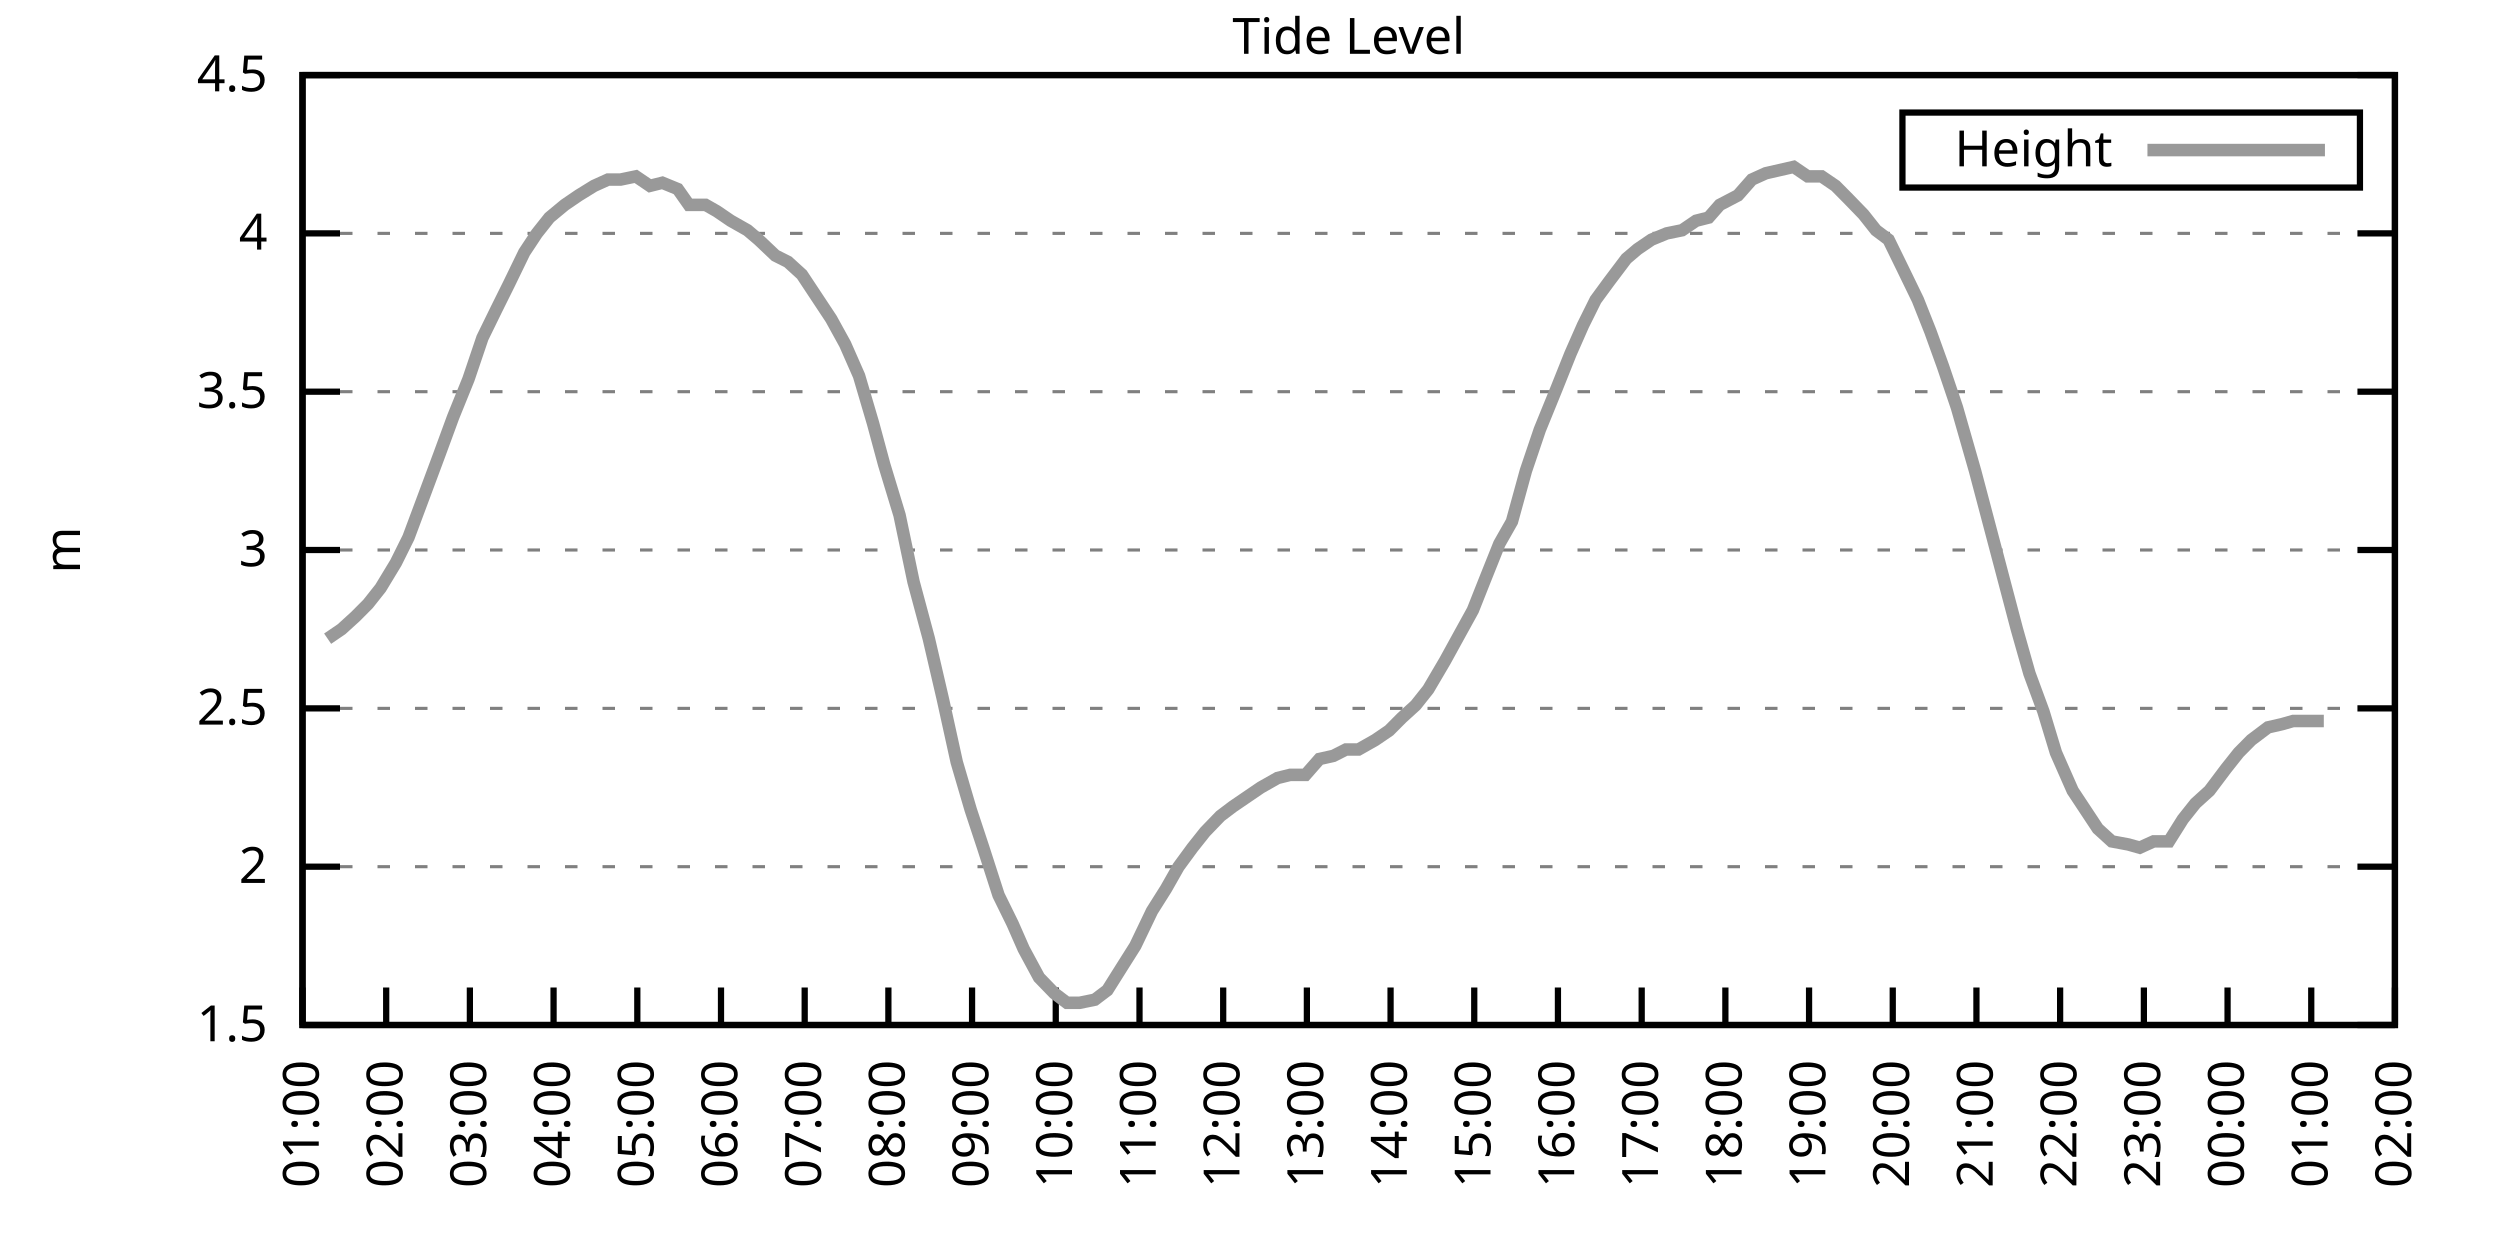
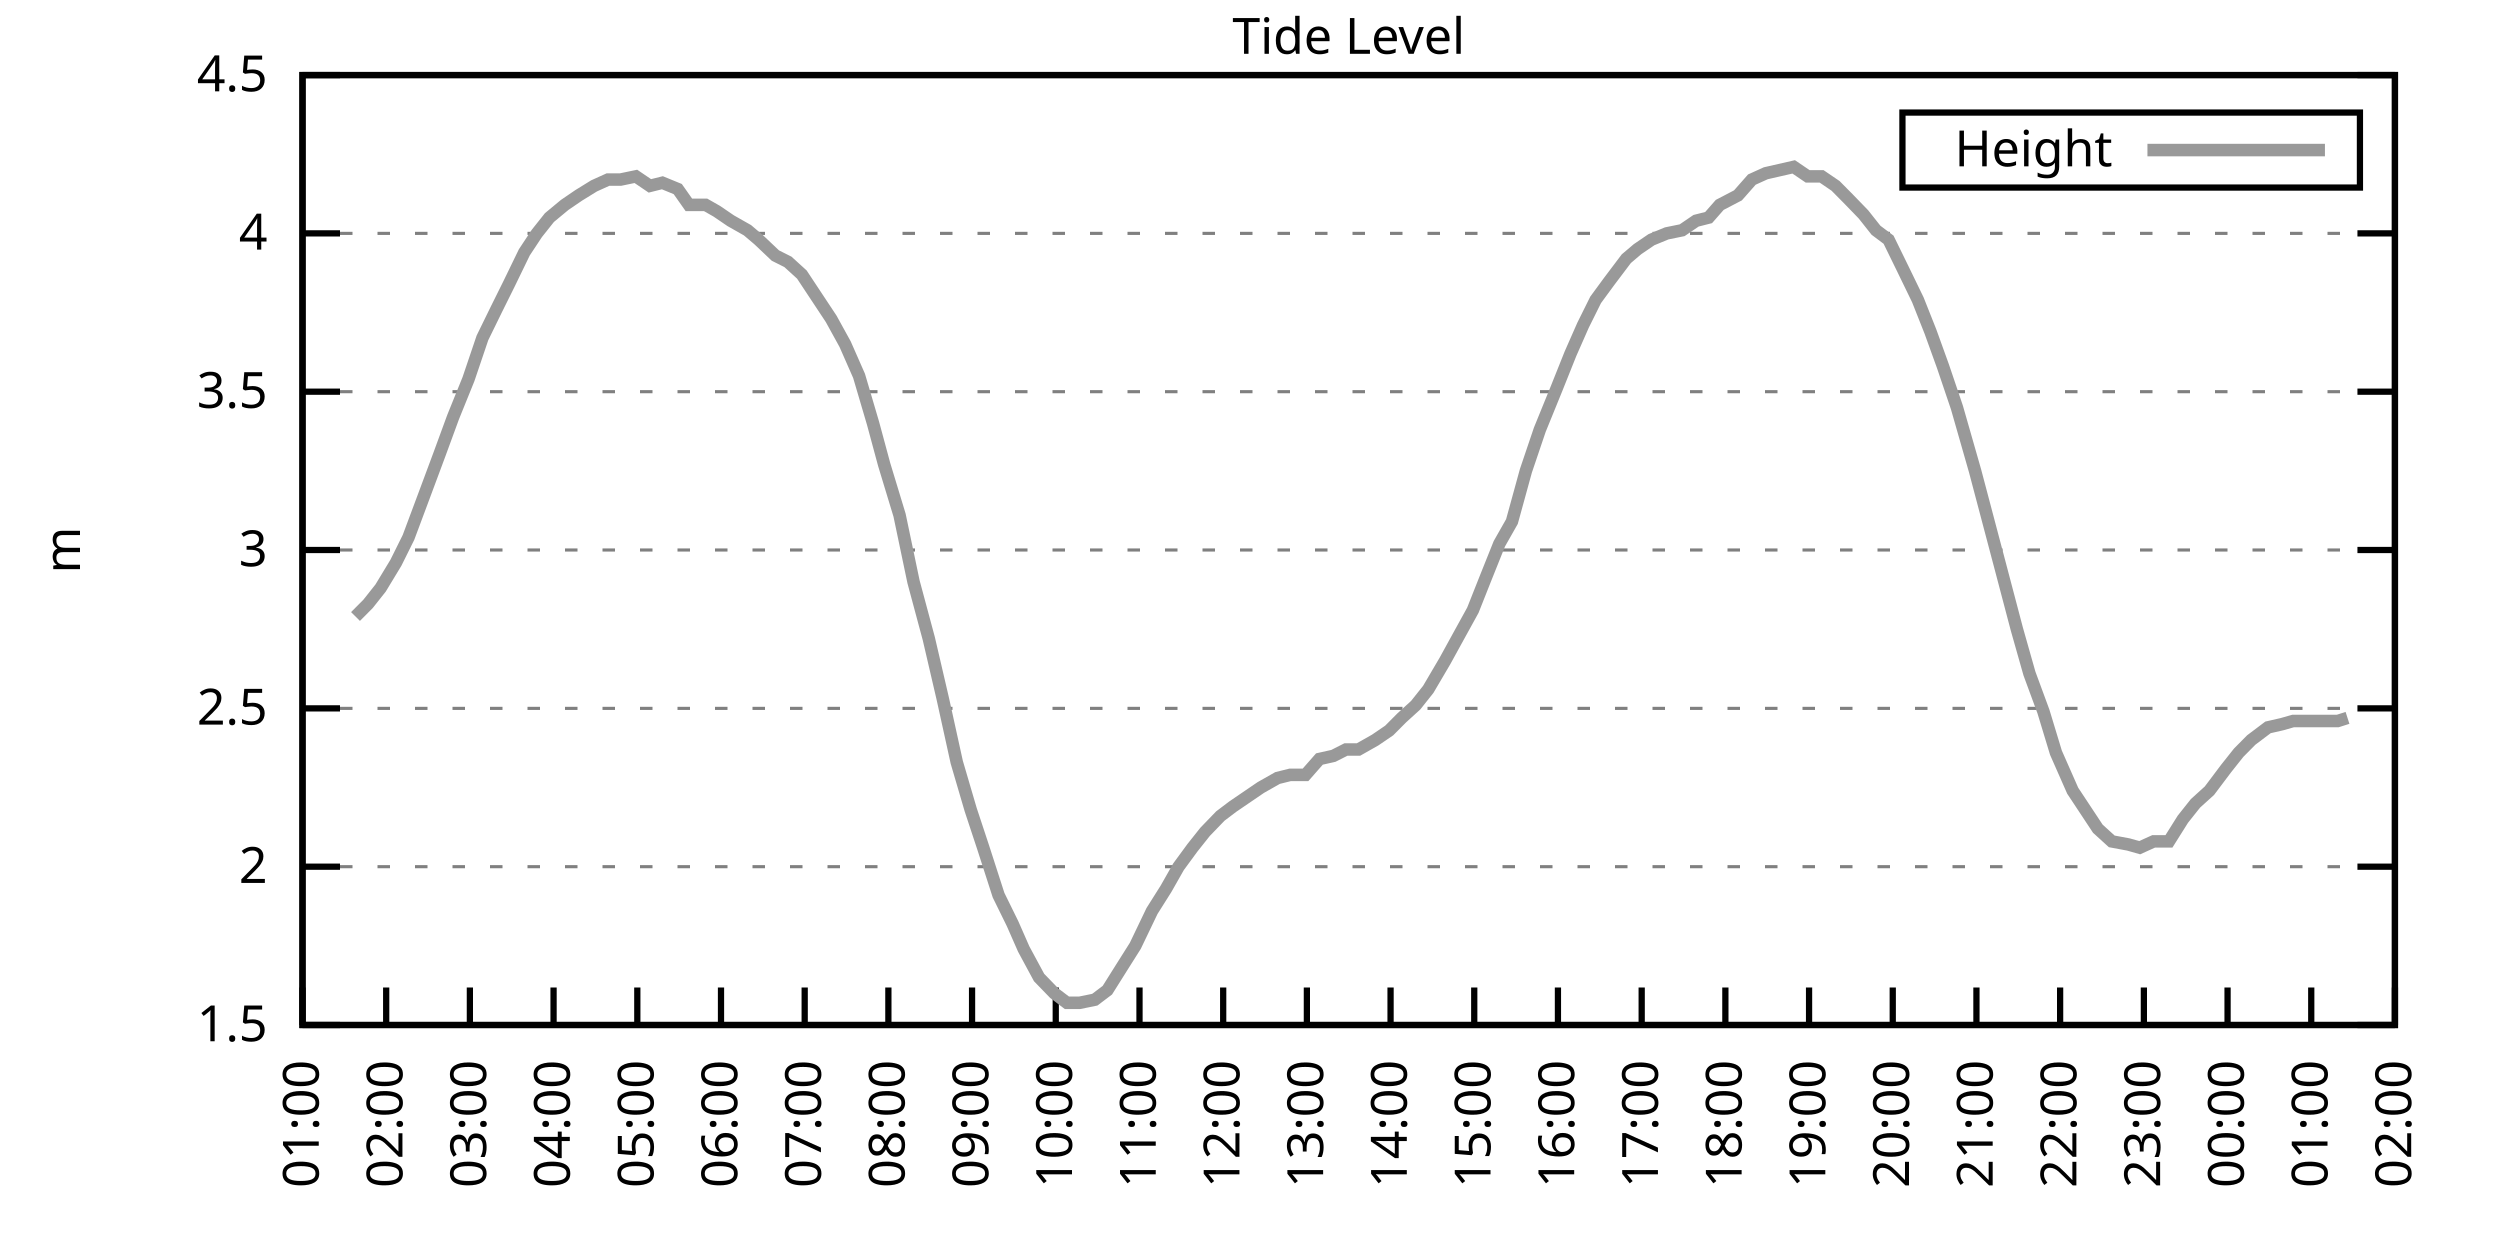
<svg xmlns="http://www.w3.org/2000/svg" xmlns:xlink="http://www.w3.org/1999/xlink" width="400" height="200" viewBox="0 0 400 200">
  <g id="gnuplot_canvas">
    <rect x="0" y="0" width="400" height="200" fill="none" />
    <defs>
      <circle id="gpDot" r="0.5" stroke-width="0.5" stroke="currentColor" />
      <path id="gpPt0" stroke-width="0.333" stroke="currentColor" d="M-1,0 h2 M0,-1 v2" />
      <path id="gpPt1" stroke-width="0.333" stroke="currentColor" d="M-1,-1 L1,1 M1,-1 L-1,1" />
      <path id="gpPt2" stroke-width="0.333" stroke="currentColor" d="M-1,0 L1,0 M0,-1 L0,1 M-1,-1 L1,1 M-1,1 L1,-1" />
      <rect id="gpPt3" stroke-width="0.333" stroke="currentColor" x="-1" y="-1" width="2" height="2" />
      <rect id="gpPt4" stroke-width="0.333" stroke="currentColor" fill="currentColor" x="-1" y="-1" width="2" height="2" />
      <circle id="gpPt5" stroke-width="0.333" stroke="currentColor" cx="0" cy="0" r="1" />
      <use xlink:href="#gpPt5" id="gpPt6" fill="currentColor" stroke="none" />
      <path id="gpPt7" stroke-width="0.333" stroke="currentColor" d="M0,-1.33 L-1.33,0.67 L1.33,0.67 z" />
      <use xlink:href="#gpPt7" id="gpPt8" fill="currentColor" stroke="none" />
      <use xlink:href="#gpPt7" id="gpPt9" stroke="currentColor" transform="rotate(180)" />
      <use xlink:href="#gpPt9" id="gpPt10" fill="currentColor" stroke="none" />
      <use xlink:href="#gpPt3" id="gpPt11" stroke="currentColor" transform="rotate(45)" />
      <use xlink:href="#gpPt11" id="gpPt12" fill="currentColor" stroke="none" />
      <path id="gpPt13" stroke-width="0.333" stroke="currentColor" d="M0,1.330 L1.265,0.411 L0.782,-1.067 L-0.782,-1.076 L-1.265,0.411 z" />
      <use xlink:href="#gpPt13" id="gpPt14" fill="currentColor" stroke="none" />
      <filter id="textbox" filterUnits="objectBoundingBox" x="0" y="0" height="1" width="1">
        <feFlood flood-color="white" flood-opacity="1" result="bgnd" />
        <feComposite in="SourceGraphic" in2="bgnd" operator="atop" />
      </filter>
      <filter id="greybox" filterUnits="objectBoundingBox" x="0" y="0" height="1" width="1">
        <feFlood flood-color="lightgrey" flood-opacity="1" result="grey" />
        <feComposite in="SourceGraphic" in2="grey" operator="atop" />
      </filter>
    </defs>
    <g fill="none" color="white" stroke="currentColor" stroke-width="1.00" stroke-linecap="butt" stroke-linejoin="miter">
</g>
    <g fill="none" color="black" stroke="currentColor" stroke-width="1.00" stroke-linecap="butt" stroke-linejoin="miter">
      <g stroke="none" shape-rendering="crispEdges">
        <polygon fill="rgb(255, 255, 255)" points="48.40,164.00 383.18,164.00 383.18,12.02 48.40,12.02 " />
      </g>
    </g>
    <g fill="none" color="black" stroke="currentColor" stroke-width="1.00" stroke-linecap="butt" stroke-linejoin="miter">
</g>
    <g fill="none" color="black" stroke="black" stroke-width="0.50" stroke-linecap="butt" stroke-linejoin="miter">
</g>
    <g fill="none" color="gray" stroke="currentColor" stroke-width="0.50" stroke-linecap="butt" stroke-linejoin="miter">
      <path stroke="gray" stroke-dasharray="2,4" class="gridline" d="M48.40,164.00 L383.19,164.00  " />
    </g>
    <g fill="none" color="gray" stroke="gray" stroke-width="1.00" stroke-linecap="butt" stroke-linejoin="miter">
</g>
    <g fill="none" color="black" stroke="currentColor" stroke-width="1.00" stroke-linecap="butt" stroke-linejoin="miter">
      <path stroke="black" d="M48.40,164.00 L54.40,164.00 M383.19,164.00 L377.19,164.00  " />
      <g transform="translate(42.80,166.60)" stroke="none" fill="black" font-family="Sans" font-size="8.00" text-anchor="end">
        <text>
          <tspan font-family="Sans"> 1.5</tspan>
        </text>
      </g>
    </g>
    <g fill="none" color="black" stroke="currentColor" stroke-width="1.00" stroke-linecap="butt" stroke-linejoin="miter">
</g>
    <g fill="none" color="black" stroke="black" stroke-width="0.50" stroke-linecap="butt" stroke-linejoin="miter">
</g>
    <g fill="none" color="gray" stroke="currentColor" stroke-width="0.50" stroke-linecap="butt" stroke-linejoin="miter">
      <path stroke="gray" stroke-dasharray="2,4" class="gridline" d="M48.40,138.67 L383.19,138.67  " />
    </g>
    <g fill="none" color="gray" stroke="gray" stroke-width="1.00" stroke-linecap="butt" stroke-linejoin="miter">
</g>
    <g fill="none" color="black" stroke="currentColor" stroke-width="1.00" stroke-linecap="butt" stroke-linejoin="miter">
      <path stroke="black" d="M48.40,138.67 L54.40,138.67 M383.19,138.67 L377.19,138.67  " />
      <g transform="translate(42.80,141.27)" stroke="none" fill="black" font-family="Sans" font-size="8.00" text-anchor="end">
        <text>
          <tspan font-family="Sans"> 2</tspan>
        </text>
      </g>
    </g>
    <g fill="none" color="black" stroke="currentColor" stroke-width="1.00" stroke-linecap="butt" stroke-linejoin="miter">
</g>
    <g fill="none" color="black" stroke="black" stroke-width="0.50" stroke-linecap="butt" stroke-linejoin="miter">
</g>
    <g fill="none" color="gray" stroke="currentColor" stroke-width="0.50" stroke-linecap="butt" stroke-linejoin="miter">
      <path stroke="gray" stroke-dasharray="2,4" class="gridline" d="M48.40,113.34 L383.19,113.34  " />
    </g>
    <g fill="none" color="gray" stroke="gray" stroke-width="1.00" stroke-linecap="butt" stroke-linejoin="miter">
</g>
    <g fill="none" color="black" stroke="currentColor" stroke-width="1.00" stroke-linecap="butt" stroke-linejoin="miter">
      <path stroke="black" d="M48.40,113.34 L54.40,113.34 M383.19,113.34 L377.19,113.34  " />
      <g transform="translate(42.80,115.94)" stroke="none" fill="black" font-family="Sans" font-size="8.00" text-anchor="end">
        <text>
          <tspan font-family="Sans"> 2.5</tspan>
        </text>
      </g>
    </g>
    <g fill="none" color="black" stroke="currentColor" stroke-width="1.00" stroke-linecap="butt" stroke-linejoin="miter">
</g>
    <g fill="none" color="black" stroke="black" stroke-width="0.50" stroke-linecap="butt" stroke-linejoin="miter">
</g>
    <g fill="none" color="gray" stroke="currentColor" stroke-width="0.50" stroke-linecap="butt" stroke-linejoin="miter">
      <path stroke="gray" stroke-dasharray="2,4" class="gridline" d="M48.40,88.00 L383.19,88.00  " />
    </g>
    <g fill="none" color="gray" stroke="gray" stroke-width="1.00" stroke-linecap="butt" stroke-linejoin="miter">
</g>
    <g fill="none" color="black" stroke="currentColor" stroke-width="1.00" stroke-linecap="butt" stroke-linejoin="miter">
      <path stroke="black" d="M48.40,88.00 L54.40,88.00 M383.19,88.00 L377.19,88.00  " />
      <g transform="translate(42.80,90.60)" stroke="none" fill="black" font-family="Sans" font-size="8.00" text-anchor="end">
        <text>
          <tspan font-family="Sans"> 3</tspan>
        </text>
      </g>
    </g>
    <g fill="none" color="black" stroke="currentColor" stroke-width="1.00" stroke-linecap="butt" stroke-linejoin="miter">
</g>
    <g fill="none" color="black" stroke="black" stroke-width="0.50" stroke-linecap="butt" stroke-linejoin="miter">
</g>
    <g fill="none" color="gray" stroke="currentColor" stroke-width="0.50" stroke-linecap="butt" stroke-linejoin="miter">
      <path stroke="gray" stroke-dasharray="2,4" class="gridline" d="M48.40,62.67 L383.19,62.67  " />
    </g>
    <g fill="none" color="gray" stroke="gray" stroke-width="1.00" stroke-linecap="butt" stroke-linejoin="miter">
</g>
    <g fill="none" color="black" stroke="currentColor" stroke-width="1.00" stroke-linecap="butt" stroke-linejoin="miter">
      <path stroke="black" d="M48.40,62.67 L54.40,62.67 M383.19,62.67 L377.19,62.67  " />
      <g transform="translate(42.80,65.27)" stroke="none" fill="black" font-family="Sans" font-size="8.00" text-anchor="end">
        <text>
          <tspan font-family="Sans"> 3.5</tspan>
        </text>
      </g>
    </g>
    <g fill="none" color="black" stroke="currentColor" stroke-width="1.00" stroke-linecap="butt" stroke-linejoin="miter">
</g>
    <g fill="none" color="black" stroke="black" stroke-width="0.50" stroke-linecap="butt" stroke-linejoin="miter">
</g>
    <g fill="none" color="gray" stroke="currentColor" stroke-width="0.50" stroke-linecap="butt" stroke-linejoin="miter">
      <path stroke="gray" stroke-dasharray="2,4" class="gridline" d="M48.40,37.34 L383.19,37.34  " />
    </g>
    <g fill="none" color="gray" stroke="gray" stroke-width="1.00" stroke-linecap="butt" stroke-linejoin="miter">
</g>
    <g fill="none" color="black" stroke="currentColor" stroke-width="1.00" stroke-linecap="butt" stroke-linejoin="miter">
      <path stroke="black" d="M48.40,37.34 L54.40,37.34 M383.19,37.34 L377.19,37.34  " />
      <g transform="translate(42.80,39.94)" stroke="none" fill="black" font-family="Sans" font-size="8.00" text-anchor="end">
        <text>
          <tspan font-family="Sans"> 4</tspan>
        </text>
      </g>
    </g>
    <g fill="none" color="black" stroke="currentColor" stroke-width="1.00" stroke-linecap="butt" stroke-linejoin="miter">
</g>
    <g fill="none" color="black" stroke="black" stroke-width="0.50" stroke-linecap="butt" stroke-linejoin="miter">
</g>
    <g fill="none" color="gray" stroke="currentColor" stroke-width="0.50" stroke-linecap="butt" stroke-linejoin="miter">
      <path stroke="gray" stroke-dasharray="2,4" class="gridline" d="M48.40,12.01 L383.19,12.01  " />
    </g>
    <g fill="none" color="gray" stroke="gray" stroke-width="1.00" stroke-linecap="butt" stroke-linejoin="miter">
</g>
    <g fill="none" color="black" stroke="currentColor" stroke-width="1.00" stroke-linecap="butt" stroke-linejoin="miter">
      <path stroke="black" d="M48.40,12.01 L54.40,12.01 M383.19,12.01 L377.19,12.01  " />
      <g transform="translate(42.80,14.61)" stroke="none" fill="black" font-family="Sans" font-size="8.00" text-anchor="end">
        <text>
          <tspan font-family="Sans"> 4.5</tspan>
        </text>
      </g>
    </g>
    <g fill="none" color="black" stroke="currentColor" stroke-width="1.00" stroke-linecap="butt" stroke-linejoin="miter">
      <path stroke="black" d="M48.40,164.00 L48.40,158.00  " />
      <g transform="translate(51.00,169.60) rotate(270.00)" stroke="none" fill="black" font-family="Sans" font-size="8.00" text-anchor="end">
        <text>
          <tspan font-family="Sans">01:00</tspan>
        </text>
      </g>
    </g>
    <g fill="none" color="black" stroke="currentColor" stroke-width="1.00" stroke-linecap="butt" stroke-linejoin="miter">
      <path stroke="black" d="M61.79,164.00 L61.79,158.00  " />
      <g transform="translate(64.39,169.60) rotate(270.00)" stroke="none" fill="black" font-family="Sans" font-size="8.00" text-anchor="end">
        <text>
          <tspan font-family="Sans">02:00</tspan>
        </text>
      </g>
    </g>
    <g fill="none" color="black" stroke="currentColor" stroke-width="1.00" stroke-linecap="butt" stroke-linejoin="miter">
      <path stroke="black" d="M75.18,164.00 L75.18,158.00  " />
      <g transform="translate(77.78,169.60) rotate(270.00)" stroke="none" fill="black" font-family="Sans" font-size="8.00" text-anchor="end">
        <text>
          <tspan font-family="Sans">03:00</tspan>
        </text>
      </g>
    </g>
    <g fill="none" color="black" stroke="currentColor" stroke-width="1.00" stroke-linecap="butt" stroke-linejoin="miter">
      <path stroke="black" d="M88.57,164.00 L88.57,158.00  " />
      <g transform="translate(91.17,169.60) rotate(270.00)" stroke="none" fill="black" font-family="Sans" font-size="8.00" text-anchor="end">
        <text>
          <tspan font-family="Sans">04:00</tspan>
        </text>
      </g>
    </g>
    <g fill="none" color="black" stroke="currentColor" stroke-width="1.00" stroke-linecap="butt" stroke-linejoin="miter">
      <path stroke="black" d="M101.97,164.00 L101.97,158.00  " />
      <g transform="translate(104.57,169.60) rotate(270.00)" stroke="none" fill="black" font-family="Sans" font-size="8.00" text-anchor="end">
        <text>
          <tspan font-family="Sans">05:00</tspan>
        </text>
      </g>
    </g>
    <g fill="none" color="black" stroke="currentColor" stroke-width="1.00" stroke-linecap="butt" stroke-linejoin="miter">
      <path stroke="black" d="M115.36,164.00 L115.36,158.00  " />
      <g transform="translate(117.96,169.60) rotate(270.00)" stroke="none" fill="black" font-family="Sans" font-size="8.00" text-anchor="end">
        <text>
          <tspan font-family="Sans">06:00</tspan>
        </text>
      </g>
    </g>
    <g fill="none" color="black" stroke="currentColor" stroke-width="1.00" stroke-linecap="butt" stroke-linejoin="miter">
      <path stroke="black" d="M128.75,164.00 L128.75,158.00  " />
      <g transform="translate(131.35,169.60) rotate(270.00)" stroke="none" fill="black" font-family="Sans" font-size="8.00" text-anchor="end">
        <text>
          <tspan font-family="Sans">07:00</tspan>
        </text>
      </g>
    </g>
    <g fill="none" color="black" stroke="currentColor" stroke-width="1.00" stroke-linecap="butt" stroke-linejoin="miter">
      <path stroke="black" d="M142.14,164.00 L142.14,158.00  " />
      <g transform="translate(144.74,169.60) rotate(270.00)" stroke="none" fill="black" font-family="Sans" font-size="8.00" text-anchor="end">
        <text>
          <tspan font-family="Sans">08:00</tspan>
        </text>
      </g>
    </g>
    <g fill="none" color="black" stroke="currentColor" stroke-width="1.00" stroke-linecap="butt" stroke-linejoin="miter">
      <path stroke="black" d="M155.53,164.00 L155.53,158.00  " />
      <g transform="translate(158.13,169.60) rotate(270.00)" stroke="none" fill="black" font-family="Sans" font-size="8.00" text-anchor="end">
        <text>
          <tspan font-family="Sans">09:00</tspan>
        </text>
      </g>
    </g>
    <g fill="none" color="black" stroke="currentColor" stroke-width="1.00" stroke-linecap="butt" stroke-linejoin="miter">
      <path stroke="black" d="M168.92,164.00 L168.92,158.00  " />
      <g transform="translate(171.52,169.60) rotate(270.00)" stroke="none" fill="black" font-family="Sans" font-size="8.00" text-anchor="end">
        <text>
          <tspan font-family="Sans">10:00</tspan>
        </text>
      </g>
    </g>
    <g fill="none" color="black" stroke="currentColor" stroke-width="1.00" stroke-linecap="butt" stroke-linejoin="miter">
      <path stroke="black" d="M182.32,164.00 L182.32,158.00  " />
      <g transform="translate(184.92,169.60) rotate(270.00)" stroke="none" fill="black" font-family="Sans" font-size="8.00" text-anchor="end">
        <text>
          <tspan font-family="Sans">11:00</tspan>
        </text>
      </g>
    </g>
    <g fill="none" color="black" stroke="currentColor" stroke-width="1.00" stroke-linecap="butt" stroke-linejoin="miter">
      <path stroke="black" d="M195.71,164.00 L195.71,158.00  " />
      <g transform="translate(198.31,169.60) rotate(270.00)" stroke="none" fill="black" font-family="Sans" font-size="8.00" text-anchor="end">
        <text>
          <tspan font-family="Sans">12:00</tspan>
        </text>
      </g>
    </g>
    <g fill="none" color="black" stroke="currentColor" stroke-width="1.00" stroke-linecap="butt" stroke-linejoin="miter">
      <path stroke="black" d="M209.10,164.00 L209.10,158.00  " />
      <g transform="translate(211.70,169.60) rotate(270.00)" stroke="none" fill="black" font-family="Sans" font-size="8.00" text-anchor="end">
        <text>
          <tspan font-family="Sans">13:00</tspan>
        </text>
      </g>
    </g>
    <g fill="none" color="black" stroke="currentColor" stroke-width="1.00" stroke-linecap="butt" stroke-linejoin="miter">
      <path stroke="black" d="M222.49,164.00 L222.49,158.00  " />
      <g transform="translate(225.09,169.60) rotate(270.00)" stroke="none" fill="black" font-family="Sans" font-size="8.00" text-anchor="end">
        <text>
          <tspan font-family="Sans">14:00</tspan>
        </text>
      </g>
    </g>
    <g fill="none" color="black" stroke="currentColor" stroke-width="1.00" stroke-linecap="butt" stroke-linejoin="miter">
      <path stroke="black" d="M235.88,164.00 L235.88,158.00  " />
      <g transform="translate(238.48,169.60) rotate(270.00)" stroke="none" fill="black" font-family="Sans" font-size="8.00" text-anchor="end">
        <text>
          <tspan font-family="Sans">15:00</tspan>
        </text>
      </g>
    </g>
    <g fill="none" color="black" stroke="currentColor" stroke-width="1.00" stroke-linecap="butt" stroke-linejoin="miter">
      <path stroke="black" d="M249.27,164.00 L249.27,158.00  " />
      <g transform="translate(251.87,169.60) rotate(270.00)" stroke="none" fill="black" font-family="Sans" font-size="8.00" text-anchor="end">
        <text>
          <tspan font-family="Sans">16:00</tspan>
        </text>
      </g>
    </g>
    <g fill="none" color="black" stroke="currentColor" stroke-width="1.00" stroke-linecap="butt" stroke-linejoin="miter">
      <path stroke="black" d="M262.67,164.00 L262.67,158.00  " />
      <g transform="translate(265.27,169.60) rotate(270.00)" stroke="none" fill="black" font-family="Sans" font-size="8.00" text-anchor="end">
        <text>
          <tspan font-family="Sans">17:00</tspan>
        </text>
      </g>
    </g>
    <g fill="none" color="black" stroke="currentColor" stroke-width="1.00" stroke-linecap="butt" stroke-linejoin="miter">
      <path stroke="black" d="M276.06,164.00 L276.06,158.00  " />
      <g transform="translate(278.66,169.60) rotate(270.00)" stroke="none" fill="black" font-family="Sans" font-size="8.00" text-anchor="end">
        <text>
          <tspan font-family="Sans">18:00</tspan>
        </text>
      </g>
    </g>
    <g fill="none" color="black" stroke="currentColor" stroke-width="1.00" stroke-linecap="butt" stroke-linejoin="miter">
      <path stroke="black" d="M289.45,164.00 L289.45,158.00  " />
      <g transform="translate(292.05,169.60) rotate(270.00)" stroke="none" fill="black" font-family="Sans" font-size="8.00" text-anchor="end">
        <text>
          <tspan font-family="Sans">19:00</tspan>
        </text>
      </g>
    </g>
    <g fill="none" color="black" stroke="currentColor" stroke-width="1.00" stroke-linecap="butt" stroke-linejoin="miter">
      <path stroke="black" d="M302.84,164.00 L302.84,158.00  " />
      <g transform="translate(305.44,169.60) rotate(270.00)" stroke="none" fill="black" font-family="Sans" font-size="8.00" text-anchor="end">
        <text>
          <tspan font-family="Sans">20:00</tspan>
        </text>
      </g>
    </g>
    <g fill="none" color="black" stroke="currentColor" stroke-width="1.00" stroke-linecap="butt" stroke-linejoin="miter">
      <path stroke="black" d="M316.23,164.00 L316.23,158.00  " />
      <g transform="translate(318.83,169.60) rotate(270.00)" stroke="none" fill="black" font-family="Sans" font-size="8.00" text-anchor="end">
        <text>
          <tspan font-family="Sans">21:00</tspan>
        </text>
      </g>
    </g>
    <g fill="none" color="black" stroke="currentColor" stroke-width="1.00" stroke-linecap="butt" stroke-linejoin="miter">
      <path stroke="black" d="M329.62,164.00 L329.62,158.00  " />
      <g transform="translate(332.22,169.60) rotate(270.00)" stroke="none" fill="black" font-family="Sans" font-size="8.00" text-anchor="end">
        <text>
          <tspan font-family="Sans">22:00</tspan>
        </text>
      </g>
    </g>
    <g fill="none" color="black" stroke="currentColor" stroke-width="1.00" stroke-linecap="butt" stroke-linejoin="miter">
      <path stroke="black" d="M343.02,164.00 L343.02,158.00  " />
      <g transform="translate(345.62,169.60) rotate(270.00)" stroke="none" fill="black" font-family="Sans" font-size="8.00" text-anchor="end">
        <text>
          <tspan font-family="Sans">23:00</tspan>
        </text>
      </g>
    </g>
    <g fill="none" color="black" stroke="currentColor" stroke-width="1.00" stroke-linecap="butt" stroke-linejoin="miter">
      <path stroke="black" d="M356.41,164.00 L356.41,158.00  " />
      <g transform="translate(359.01,169.60) rotate(270.00)" stroke="none" fill="black" font-family="Sans" font-size="8.00" text-anchor="end">
        <text>
          <tspan font-family="Sans">00:00</tspan>
        </text>
      </g>
    </g>
    <g fill="none" color="black" stroke="currentColor" stroke-width="1.00" stroke-linecap="butt" stroke-linejoin="miter">
      <path stroke="black" d="M369.80,164.00 L369.80,158.00  " />
      <g transform="translate(372.40,169.60) rotate(270.00)" stroke="none" fill="black" font-family="Sans" font-size="8.00" text-anchor="end">
        <text>
          <tspan font-family="Sans">01:00</tspan>
        </text>
      </g>
    </g>
    <g fill="none" color="black" stroke="currentColor" stroke-width="1.00" stroke-linecap="butt" stroke-linejoin="miter">
      <path stroke="black" d="M383.19,164.00 L383.19,158.00  " />
      <g transform="translate(385.79,169.60) rotate(270.00)" stroke="none" fill="black" font-family="Sans" font-size="8.00" text-anchor="end">
        <text>
          <tspan font-family="Sans">02:00</tspan>
        </text>
      </g>
    </g>
    <g fill="none" color="black" stroke="currentColor" stroke-width="1.00" stroke-linecap="butt" stroke-linejoin="miter">
</g>
    <g fill="none" color="black" stroke="currentColor" stroke-width="1.00" stroke-linecap="butt" stroke-linejoin="miter">
      <path stroke="black" d="M48.40,12.01 L48.40,164.00 L383.19,164.00 L383.19,12.01 L48.40,12.01 Z  " />
    </g>
    <g fill="none" color="black" stroke="currentColor" stroke-width="1.00" stroke-linecap="butt" stroke-linejoin="miter">
</g>
    <g fill="none" color="black" stroke="currentColor" stroke-width="1.00" stroke-linecap="butt" stroke-linejoin="miter">
      <path stroke="black" d="M304.39,30.01 L304.39,18.01 L377.59,18.01 L377.59,30.01 L304.39,30.01 Z  " />
    </g>
    <g id="Tide_level_plot_1">
      <g fill="none" color="white" stroke="black" stroke-width="2.00" stroke-linecap="butt" stroke-linejoin="miter">
</g>
      <g fill="none" color="black" stroke="currentColor" stroke-width="2.00" stroke-linecap="butt" stroke-linejoin="miter">
        <g transform="translate(337.99,26.61)" stroke="none" fill="black" font-family="Sans" font-size="8.00" text-anchor="end">
          <text>
            <tspan font-family="Sans">Height</tspan>
          </text>
        </g>
      </g>
      <g fill="none" color="black" stroke="currentColor" stroke-width="2.00" stroke-linecap="butt" stroke-linejoin="miter">
-         <path stroke="rgb(153, 153, 153)" d="M343.59,24.01 L371.99,24.01 M52.42,102.19 L54.65,100.67 L56.88,98.64 L58.89,96.62 L60.90,94.08 L63.35,90.03   L65.36,85.98 L67.82,79.39 L70.27,72.81 L72.50,66.73 L74.96,60.65 L77.19,54.06 L79.42,49.50 L81.43,45.45   L83.89,40.38 L85.90,37.34 L87.91,34.81 L90.36,32.78 L92.59,31.26 L95.05,29.74 L97.28,28.73 L99.29,28.73   L101.74,28.22 L103.98,29.74 L105.98,29.24 L108.44,30.25 L110.22,32.78 L112.90,32.78 L114.69,33.80 L116.92,35.32   L119.60,36.84 L121.38,38.35 L124.06,40.89 L126.07,41.90 L128.30,43.93 L130.31,46.97 L132.99,51.02 L135.22,55.07   L137.45,60.14 L139.69,67.74 L141.47,74.33 L143.93,82.43 L146.16,93.07 L148.61,102.19 L150.85,111.82 L153.08,121.95   L155.31,129.55 L157.32,135.63 L159.77,143.23 L162.01,147.79 L163.79,151.84 L166.25,156.40 L168.70,158.93 L170.71,160.45   L172.72,160.45 L175.17,159.95 L177.18,158.43 L179.41,154.88 L181.65,151.33 L184.32,145.76 L186.56,142.21 L188.57,138.67   L190.80,135.63 L192.81,133.10 L195.26,130.56 L197.27,129.04 L199.50,127.52 L201.73,126.00 L204.41,124.48 L206.42,123.98   L208.88,123.98 L211.11,121.44 L213.34,120.94 L215.35,119.92 L217.36,119.92 L220.04,118.40 L222.27,116.88 L224.28,114.86   L226.51,112.83 L228.52,110.30 L231.20,105.74 L233.43,101.68 L235.66,97.63 L237.67,92.56 L239.90,86.99 L241.91,83.45   L244.14,75.34 L246.37,68.75 L249.05,62.17 L251.28,56.59 L253.29,52.03 L255.30,47.98 L257.53,44.94 L260.21,41.39   L262.00,39.87 L264.23,38.35 L266.68,37.34 L269.14,36.84 L271.37,35.32 L273.38,34.81 L275.16,32.78 L278.07,31.26   L280.30,28.73 L282.53,27.72 L284.76,27.21 L286.99,26.70 L289.23,28.22 L291.46,28.22 L293.69,29.74 L295.70,31.77   L298.15,34.30 L300.16,36.84 L302.17,38.35 L304.40,42.91 L306.86,47.98 L308.87,53.05 L310.88,58.62 L313.11,65.21   L316.01,75.34 L318.02,82.94 L320.03,90.54 L322.70,100.67 L324.71,107.76 L326.95,113.84 L328.95,120.43 L331.63,126.51   L333.64,129.55 L335.65,132.59 L337.88,134.62 L340.56,135.12 L342.35,135.63 L344.58,134.62 L347.03,134.62 L349.26,131.07   L351.27,128.54 L353.51,126.51 L356.18,122.96 L358.19,120.43 L360.20,118.40 L362.88,116.38 L365.11,115.87 L366.90,115.36   L369.58,115.36 L371.81,115.36  " />
+         <path stroke="rgb(153, 153, 153)" d="M343.59,24.01 L371.99,24.01 M56.88,98.64 L58.89,96.62 L60.90,94.08 L63.35,90.03 L65.36,85.98 L67.82,79.39   L70.27,72.81 L72.50,66.73 L74.96,60.65 L77.19,54.06 L79.42,49.50 L81.43,45.45 L83.89,40.38 L85.90,37.34   L87.91,34.81 L90.36,32.78 L92.59,31.26 L95.05,29.74 L97.28,28.73 L99.29,28.73 L101.74,28.22 L103.98,29.74   L105.98,29.24 L108.44,30.25 L110.22,32.78 L112.90,32.78 L114.69,33.80 L116.92,35.32 L119.60,36.84 L121.38,38.35   L124.06,40.89 L126.07,41.90 L128.30,43.93 L130.31,46.97 L132.99,51.02 L135.22,55.07 L137.45,60.14 L139.69,67.74   L141.47,74.33 L143.93,82.43 L146.16,93.07 L148.61,102.19 L150.85,111.82 L153.08,121.95 L155.31,129.55 L157.32,135.63   L159.77,143.23 L162.01,147.79 L163.79,151.84 L166.25,156.40 L168.70,158.93 L170.71,160.45 L172.72,160.45 L175.17,159.95   L177.18,158.43 L179.41,154.88 L181.65,151.33 L184.32,145.76 L186.56,142.21 L188.57,138.67 L190.80,135.63 L192.81,133.10   L195.26,130.56 L197.27,129.04 L199.50,127.52 L201.73,126.00 L204.41,124.48 L206.42,123.98 L208.88,123.98 L211.11,121.44   L213.34,120.94 L215.35,119.92 L217.36,119.92 L220.04,118.40 L222.27,116.88 L224.28,114.86 L226.51,112.83 L228.52,110.30   L231.20,105.74 L233.43,101.68 L235.66,97.63 L237.67,92.56 L239.90,86.99 L241.91,83.45 L244.14,75.34 L246.37,68.75   L249.05,62.17 L251.28,56.59 L253.29,52.03 L255.30,47.98 L257.53,44.94 L260.21,41.39 L262.00,39.87 L264.23,38.35   L266.68,37.34 L269.14,36.84 L271.37,35.32 L273.38,34.81 L275.16,32.78 L278.07,31.26 L280.30,28.73 L282.53,27.72   L284.76,27.21 L286.99,26.70 L289.23,28.22 L291.46,28.22 L293.69,29.74 L295.70,31.77 L298.15,34.30 L300.16,36.84   L302.17,38.35 L304.40,42.91 L306.86,47.98 L308.87,53.05 L310.88,58.62 L313.11,65.21 L316.01,75.34 L318.02,82.94   L320.03,90.54 L322.70,100.67 L324.71,107.76 L326.95,113.84 L328.95,120.43 L331.63,126.51 L333.64,129.55 L335.65,132.59   L337.88,134.62 L340.56,135.12 L342.35,135.63 L344.58,134.62 L347.03,134.62 L349.26,131.07 L351.27,128.54 L353.51,126.51   L356.18,122.96 L358.19,120.43 L360.20,118.40 L362.88,116.38 L365.11,115.87 L366.90,115.36 L369.58,115.36 L371.81,115.36   L374.04,115.36 L375.60,114.86  " />
      </g>
    </g>
    <g fill="none" color="black" stroke="currentColor" stroke-width="2.00" stroke-linecap="butt" stroke-linejoin="miter">
</g>
    <g fill="none" color="black" stroke="black" stroke-width="1.00" stroke-linecap="butt" stroke-linejoin="miter">
</g>
    <g fill="none" color="black" stroke="currentColor" stroke-width="1.00" stroke-linecap="butt" stroke-linejoin="miter">
      <path stroke="black" d="M48.40,12.01 L48.40,164.00 L383.19,164.00 L383.19,12.01 L48.40,12.01 Z  " />
      <g transform="translate(12.80,88.01) rotate(270.00)" stroke="none" fill="black" font-family="Sans" font-size="8.00" text-anchor="middle">
        <text>
          <tspan font-family="Sans">m</tspan>
        </text>
      </g>
    </g>
    <g fill="none" color="black" stroke="currentColor" stroke-width="1.00" stroke-linecap="butt" stroke-linejoin="miter">
</g>
    <g fill="none" color="black" stroke="currentColor" stroke-width="1.00" stroke-linecap="butt" stroke-linejoin="miter">
      <g transform="translate(215.79,8.61)" stroke="none" fill="black" font-family="Sans" font-size="8.00" text-anchor="middle">
        <text>
          <tspan font-family="Sans">Tide Level</tspan>
        </text>
      </g>
    </g>
    <g fill="none" color="black" stroke="currentColor" stroke-width="1.00" stroke-linecap="butt" stroke-linejoin="miter">
</g>
  </g>
</svg>
